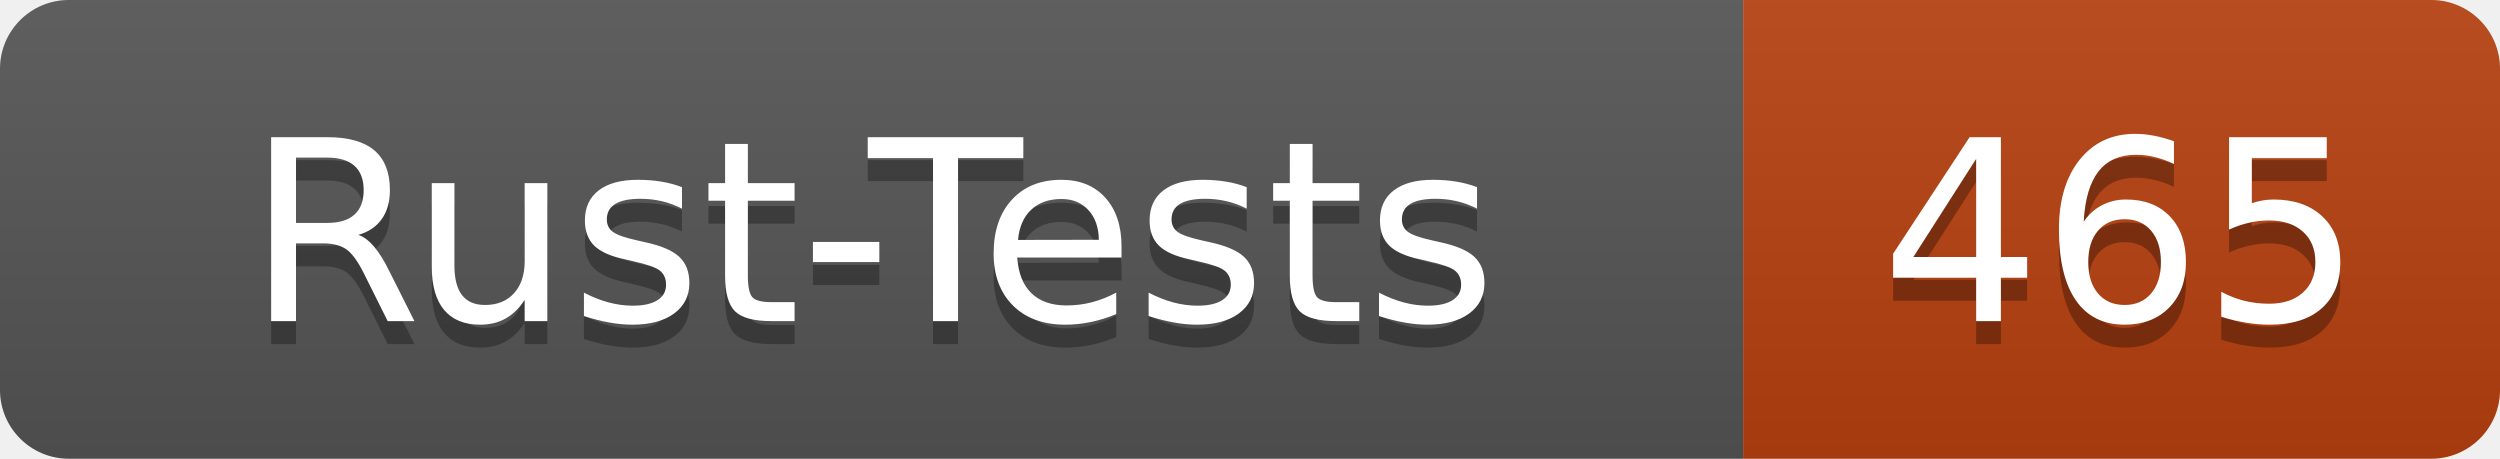
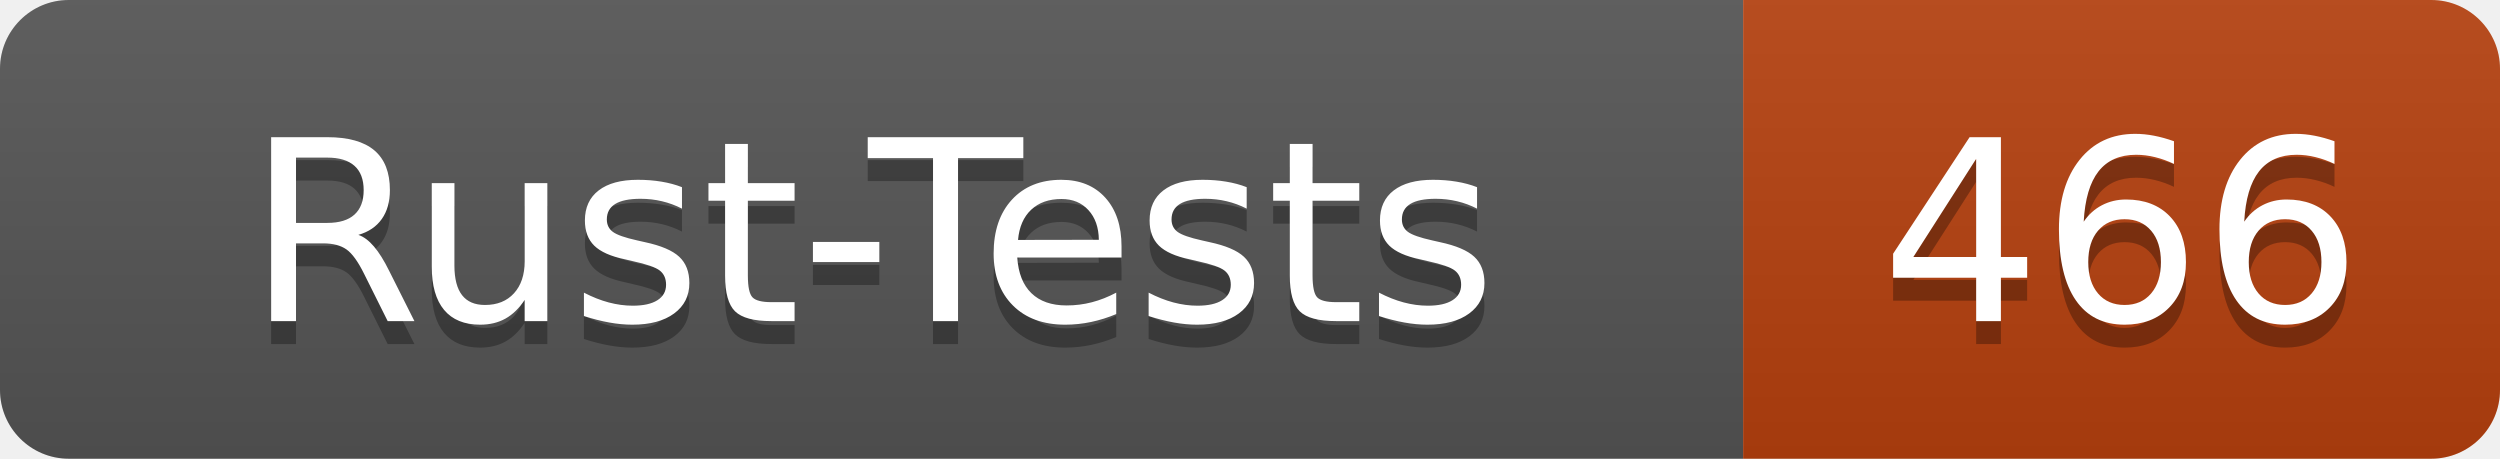
- <svg xmlns="http://www.w3.org/2000/svg" width="109" height="20" role="img" aria-label="Rust-Tests: 465">
+ <svg xmlns="http://www.w3.org/2000/svg" width="109" height="20" role="img" aria-label="Rust-Tests: 466">
  <linearGradient id="s" x2="0" y2="100%">
    <stop offset="0" stop-color="#bbb" stop-opacity=".1" />
    <stop offset="1" stop-opacity=".1" />
  </linearGradient>
  <clipPath id="r">
    <rect width="109" height="20" rx="3" fill="#fff" />
  </clipPath>
  <g clip-path="url(#r)">
    <rect width="76" height="20" fill="#555" />
    <rect x="76" width="33" height="20" fill="#b7410e" />
    <rect width="109" height="20" fill="url(#s)" />
  </g>
  <g fill="#fff" text-anchor="middle" font-family="Verdana,Geneva,DejaVu Sans,sans-serif" text-rendering="geometricPrecision" font-size="110">
    <text x="380" y="150" fill="#010101" fill-opacity=".3" transform="scale(.1)" textLength="640">Rust-Tests</text>
    <text x="380" y="140" transform="scale(.1)" textLength="640">Rust-Tests</text>
-     <text x="925" y="150" fill="#010101" fill-opacity=".3" transform="scale(.1)" textLength="210">465</text>
-     <text x="925" y="140" transform="scale(.1)" textLength="210">465</text>
+     <text x="925" y="150" fill="#010101" fill-opacity=".3" transform="scale(.1)" textLength="210">466</text>
+     <text x="925" y="140" transform="scale(.1)" textLength="210">466</text>
  </g>
</svg>
